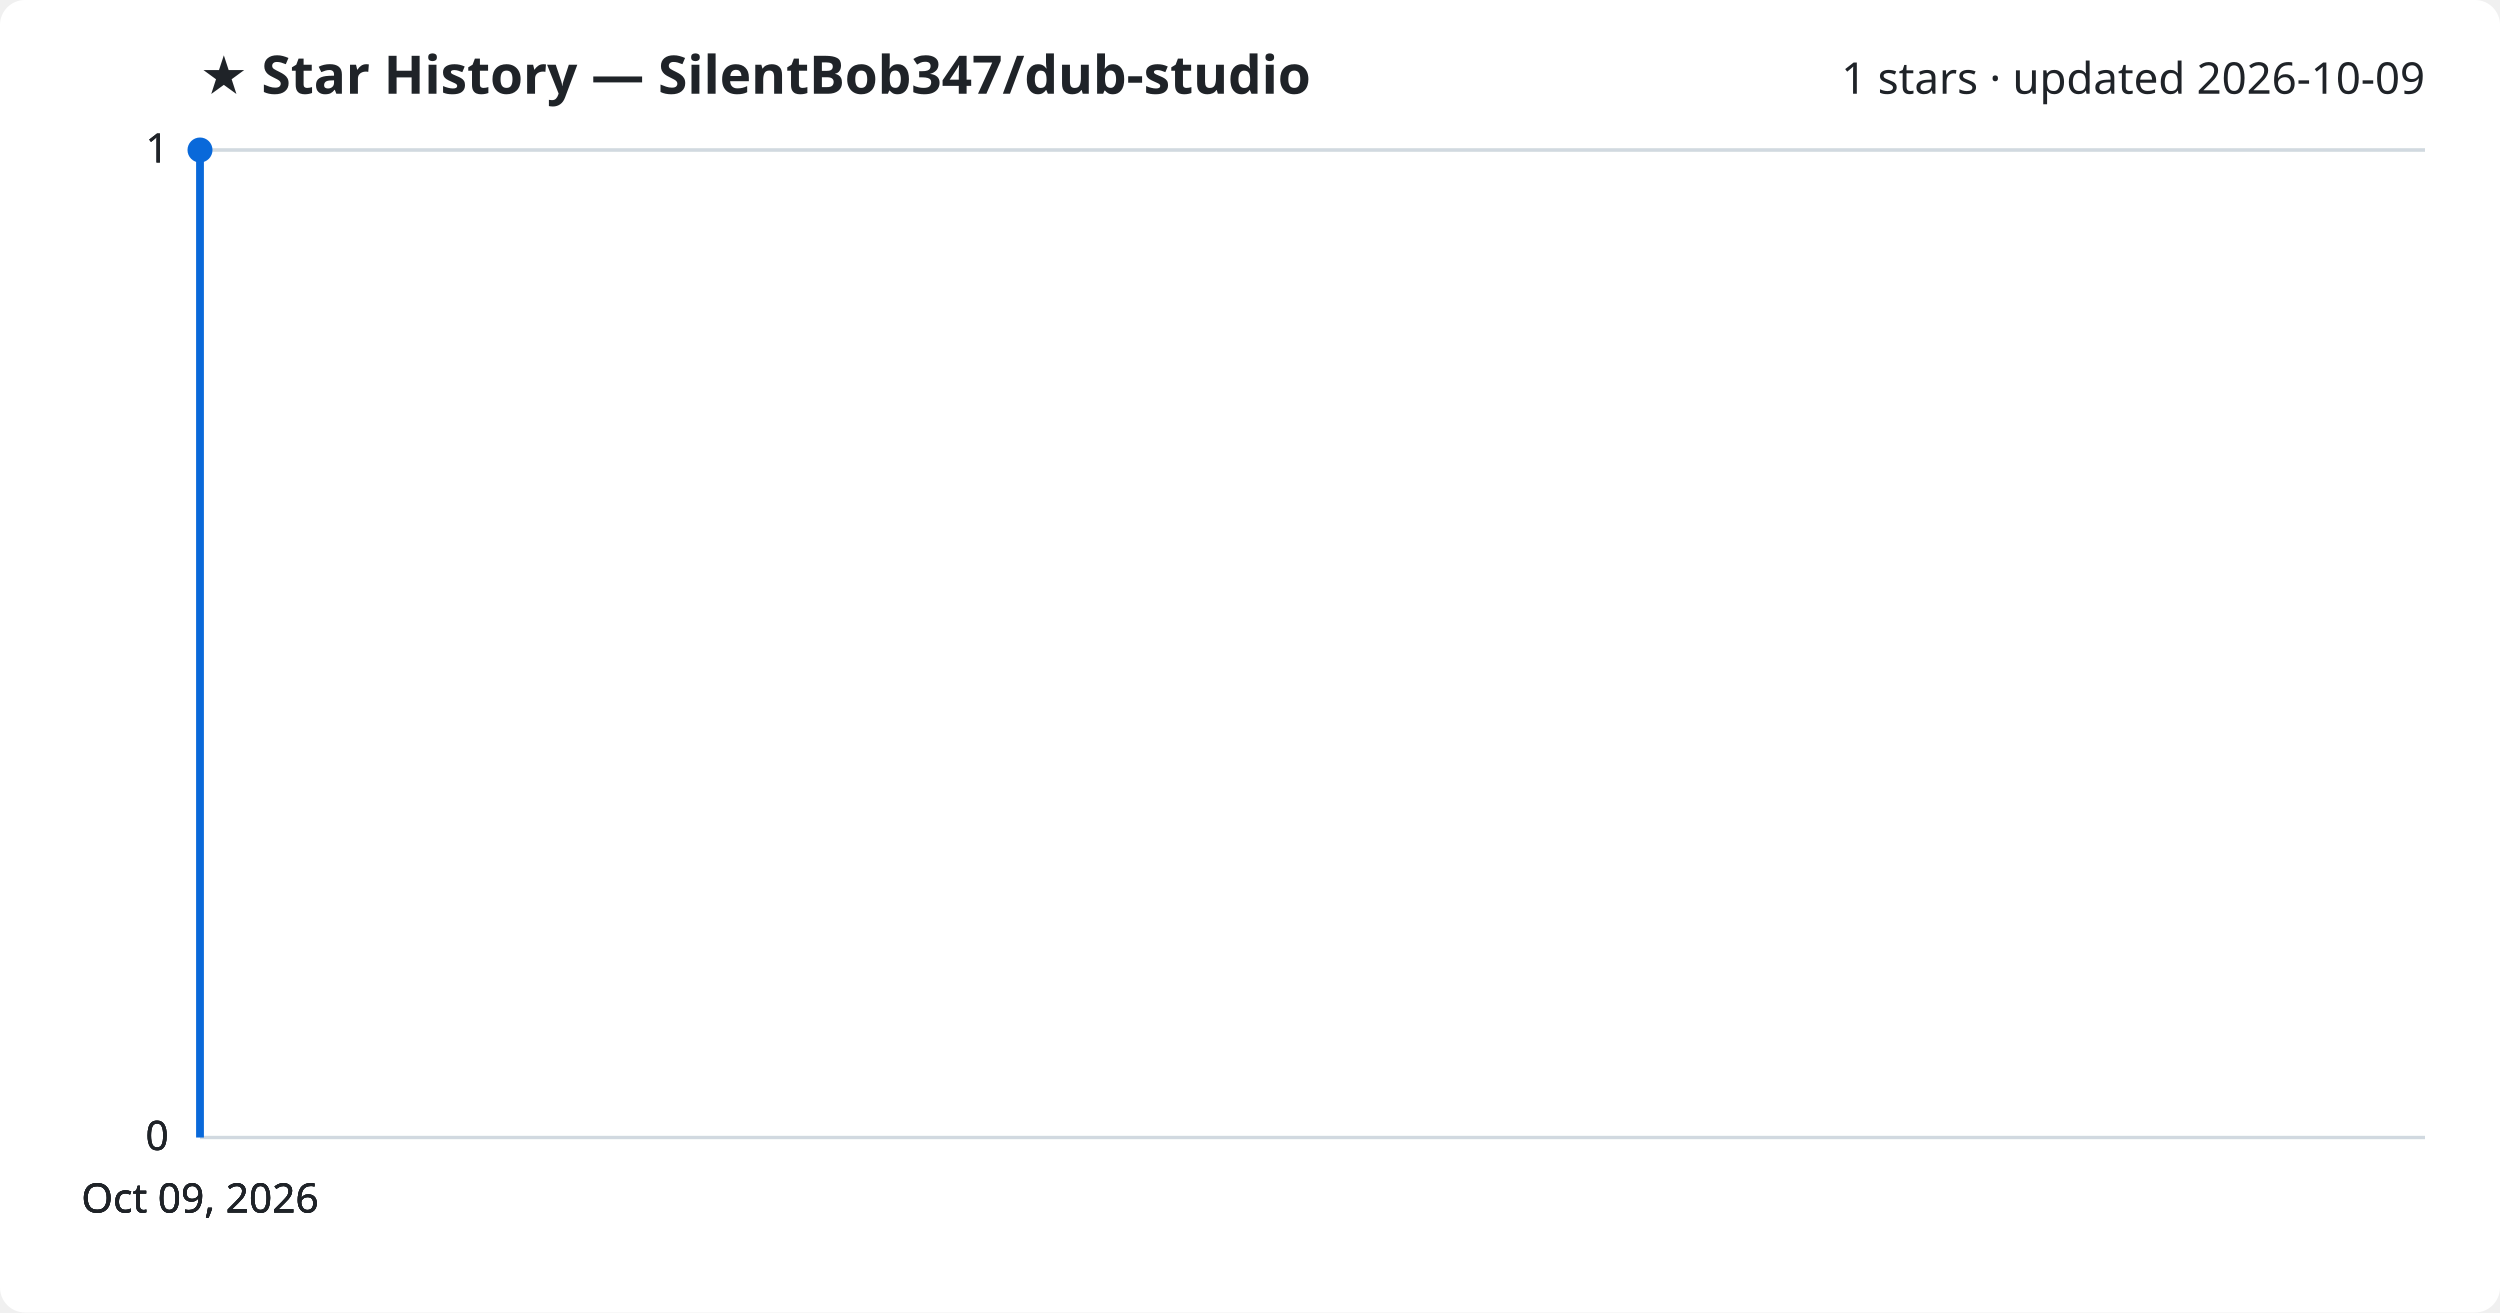
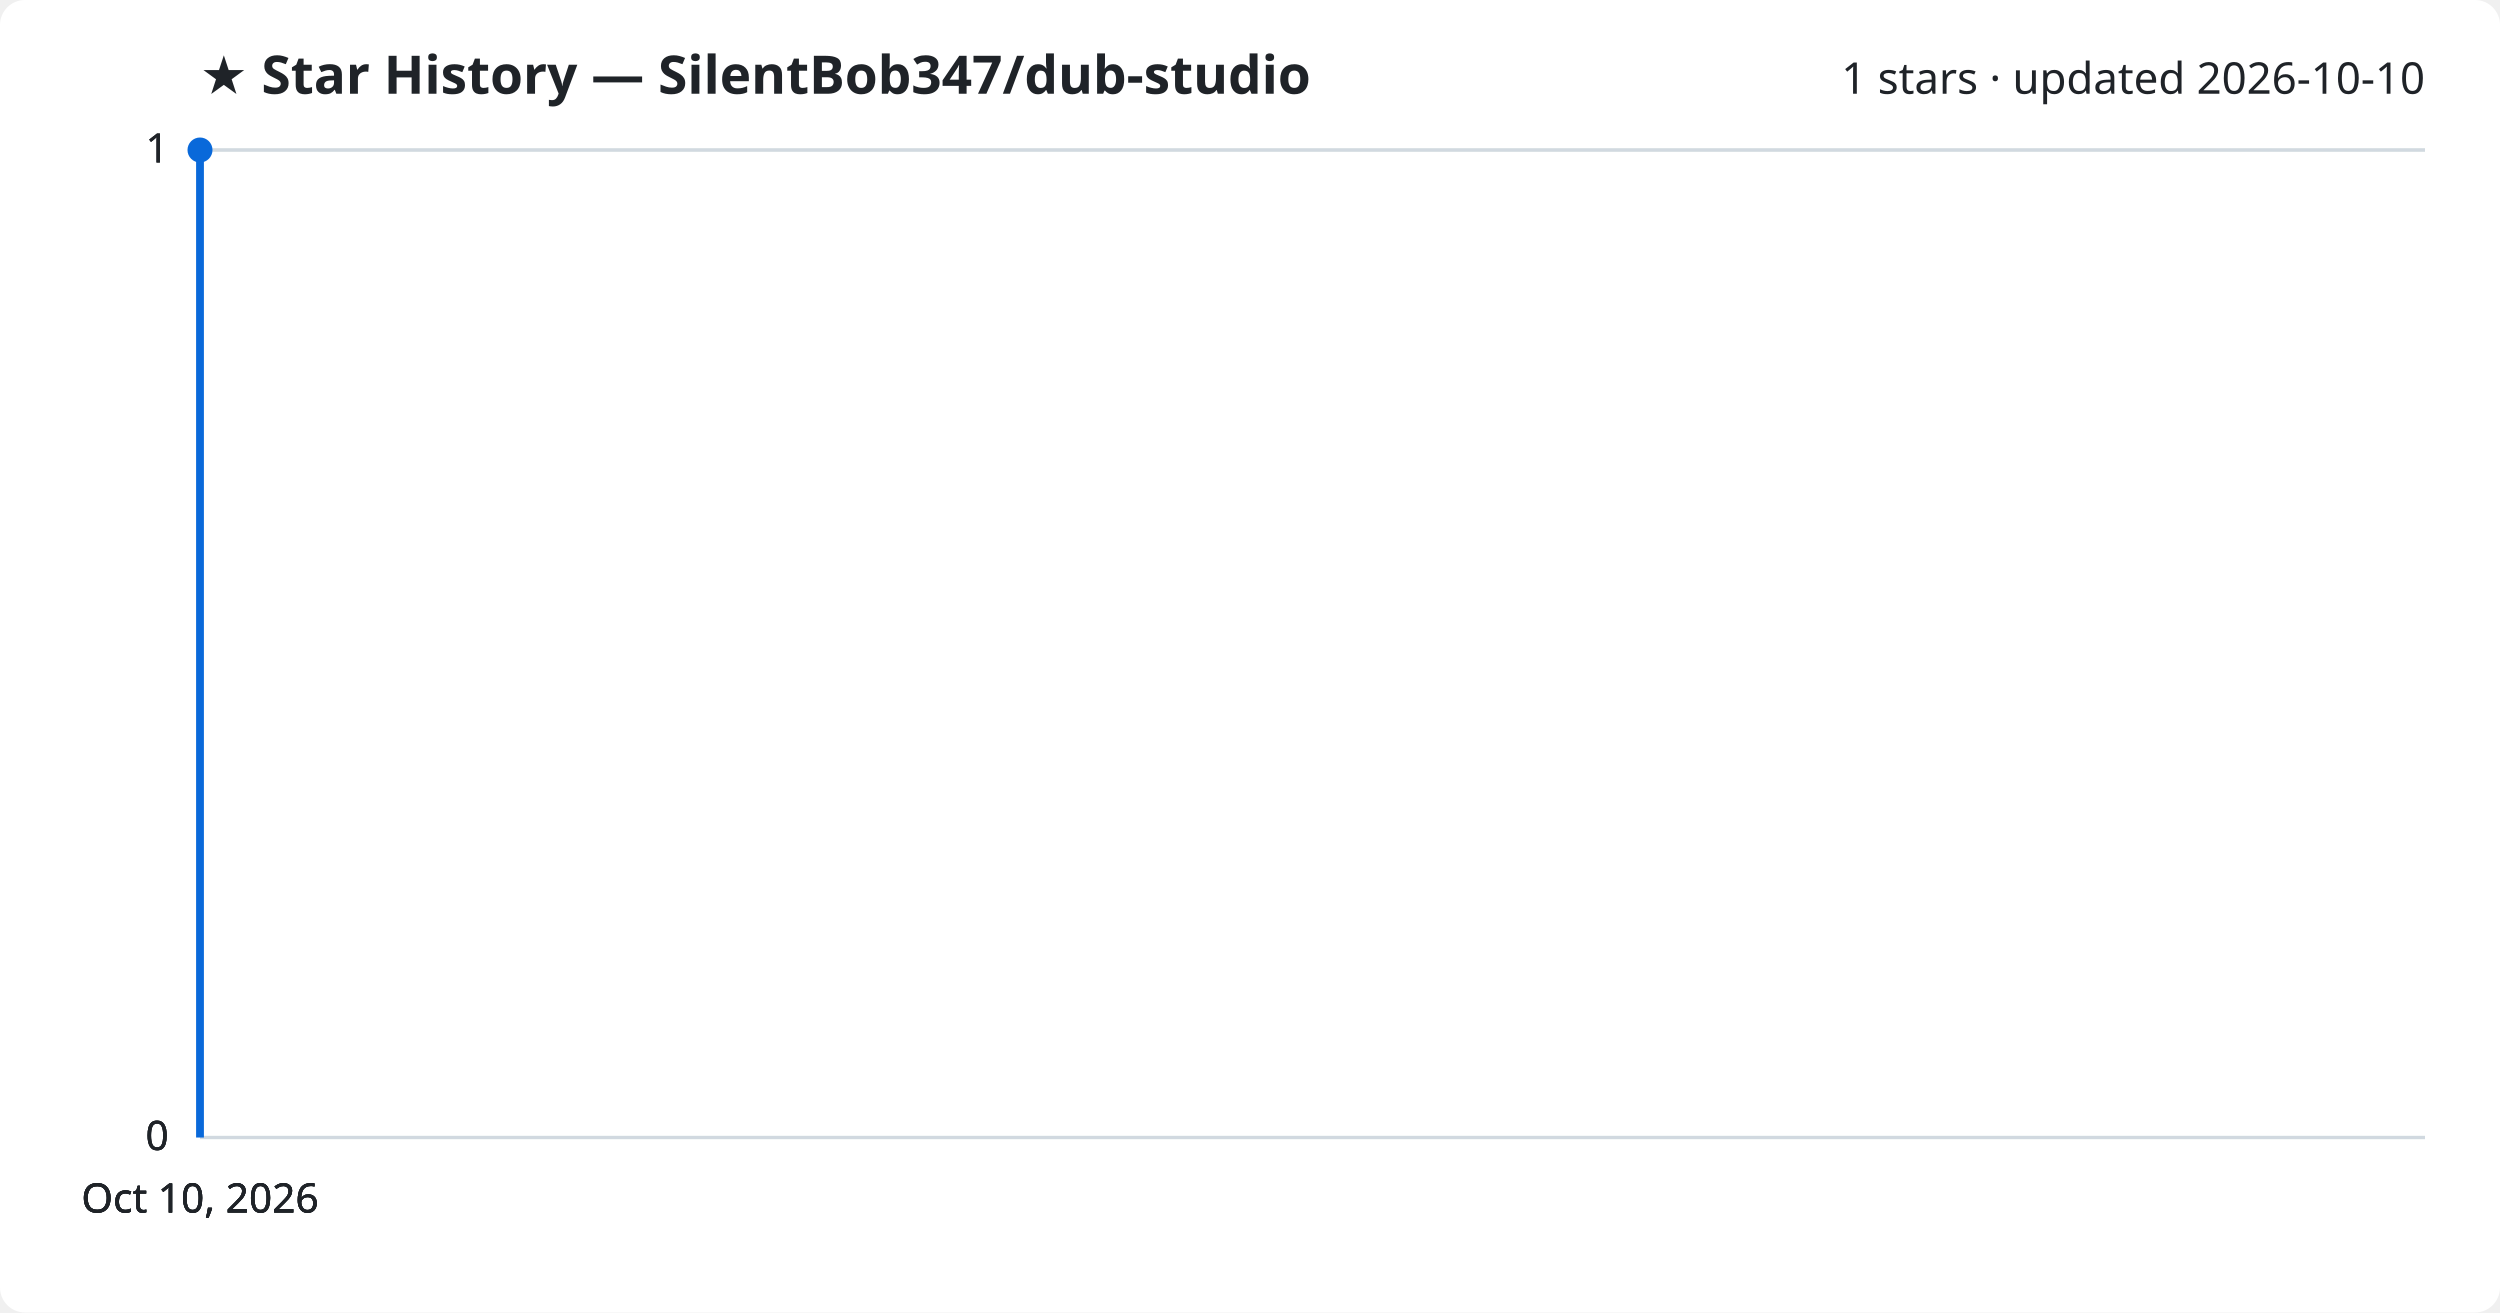
<svg xmlns="http://www.w3.org/2000/svg" viewBox="0 0 800 420" font-family="Segoe UI, sans-serif">
  <rect width="800" height="420" fill="#ffffff" rx="8" />
  <text x="64" y="30" fill="#1f2328" font-size="17" font-weight="700">★ Star History — SilentBob347/dub-studio</text>
-   <text x="776" y="30" fill="#1f2328" font-size="14" text-anchor="end">1 stars · updated 2026-10-09</text>
+   <text x="776" y="30" fill="#1f2328" font-size="14" text-anchor="end">1 stars · updated 2026-10-10</text>
  <line x1="64" y1="364.0" x2="776" y2="364.0" stroke="#d1d9e0" stroke-width="1" />
  <text x="54" y="368.0" fill="#1f2328" font-size="13" text-anchor="end">0</text>
  <line x1="64" y1="364.0" x2="776" y2="364.0" stroke="#d1d9e0" stroke-width="1" />
  <text x="54" y="368.0" fill="#1f2328" font-size="13" text-anchor="end">0</text>
  <line x1="64" y1="364.0" x2="776" y2="364.0" stroke="#d1d9e0" stroke-width="1" />
  <text x="54" y="368.0" fill="#1f2328" font-size="13" text-anchor="end">0</text>
  <line x1="64" y1="48.0" x2="776" y2="48.0" stroke="#d1d9e0" stroke-width="1" />
  <text x="54" y="52.0" fill="#1f2328" font-size="13" text-anchor="end">1</text>
  <line x1="64" y1="48.0" x2="776" y2="48.0" stroke="#d1d9e0" stroke-width="1" />
  <text x="54" y="52.0" fill="#1f2328" font-size="13" text-anchor="end">1</text>
  <path d="M64.0,364.0 L64.0,48.0 L64.0,48.0" fill="none" stroke="#0969da" stroke-width="2.5" stroke-linejoin="round" />
  <circle cx="64.0" cy="48.0" r="4" fill="#0969da" />
-   <text x="64.0" y="388" fill="#1f2328" font-size="13" text-anchor="middle">Oct 09, 2026</text>
-   <text x="64.0" y="388" fill="#1f2328" font-size="13" text-anchor="middle">Oct 09, 2026</text>
-   <text x="64.0" y="388" fill="#1f2328" font-size="13" text-anchor="middle">Oct 09, 2026</text>
-   <text x="64.0" y="388" fill="#1f2328" font-size="13" text-anchor="middle">Oct 09, 2026</text>
+   <text x="64.0" y="388" fill="#1f2328" font-size="13" text-anchor="middle">Oct 10, 2026</text>
+   <text x="64.0" y="388" fill="#1f2328" font-size="13" text-anchor="middle">Oct 10, 2026</text>
+   <text x="64.0" y="388" fill="#1f2328" font-size="13" text-anchor="middle">Oct 10, 2026</text>
+   <text x="64.0" y="388" fill="#1f2328" font-size="13" text-anchor="middle">Oct 10, 2026</text>
</svg>
